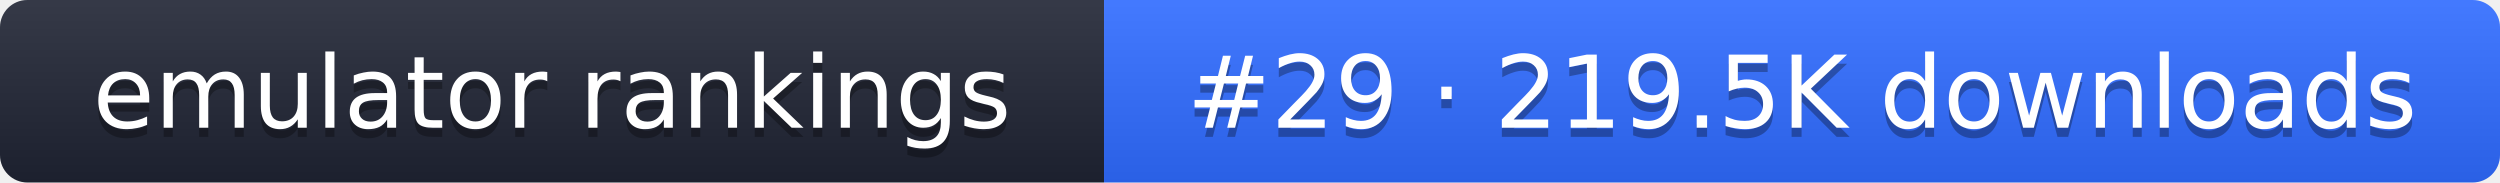
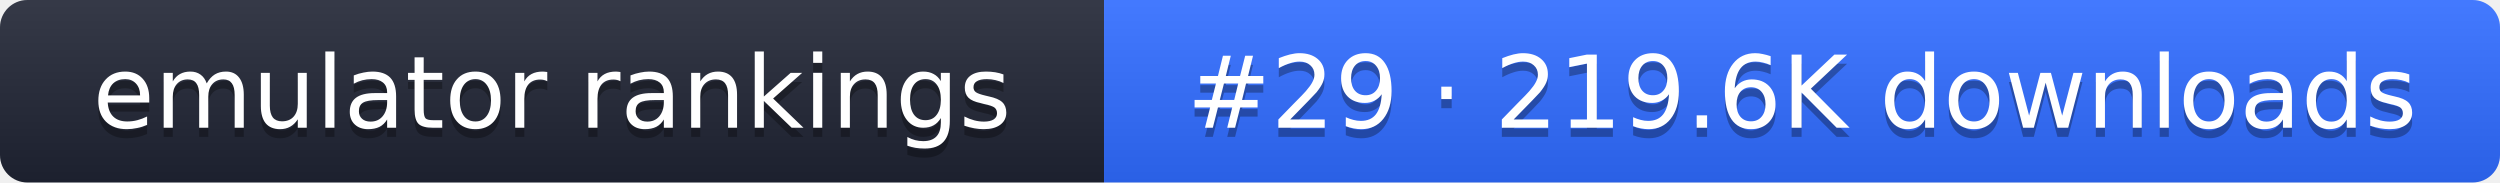
- <svg xmlns="http://www.w3.org/2000/svg" width="274" height="20" role="img" aria-label="emulator rankings: #29 · 219.5K downloads">
+ <svg xmlns="http://www.w3.org/2000/svg" width="274" height="20" role="img" aria-label="emulator rankings: #29 · 219.6K downloads">
  <linearGradient id="g" x2="0" y2="100%">
    <stop offset="0" stop-color="#fff" stop-opacity=".1" />
    <stop offset="1" stop-opacity=".1" />
  </linearGradient>
  <clipPath id="r">
    <rect width="274" height="20" rx="3" fill="#fff" />
  </clipPath>
  <g clip-path="url(#r)">
    <rect width="121" height="20" fill="#1f2433" />
    <rect x="121" width="153" height="20" fill="#2f6bff" />
    <rect width="274" height="20" fill="url(#g)" />
  </g>
  <g fill="#fff" text-anchor="middle" font-family="Verdana,DejaVu Sans,sans-serif" font-size="11">
    <text x="60.5" y="15" fill="#010101" fill-opacity=".3">emulator rankings</text>
    <text x="60.5" y="14">emulator rankings</text>
-     <text x="197.5" y="15" fill="#010101" fill-opacity=".3">#29 · 219.5K downloads</text>
-     <text x="197.5" y="14">#29 · 219.5K downloads</text>
+     <text x="197.5" y="15" fill="#010101" fill-opacity=".3">#29 · 219.6K downloads</text>
+     <text x="197.5" y="14">#29 · 219.6K downloads</text>
  </g>
</svg>
